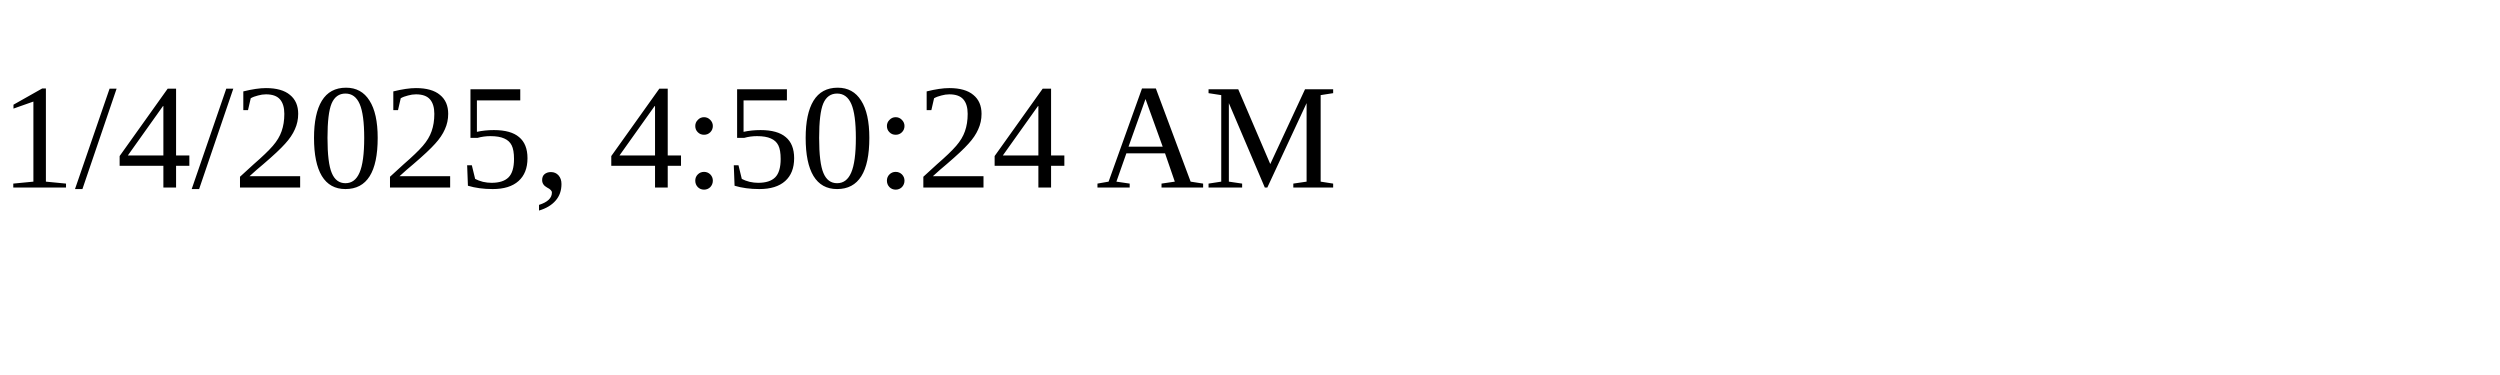
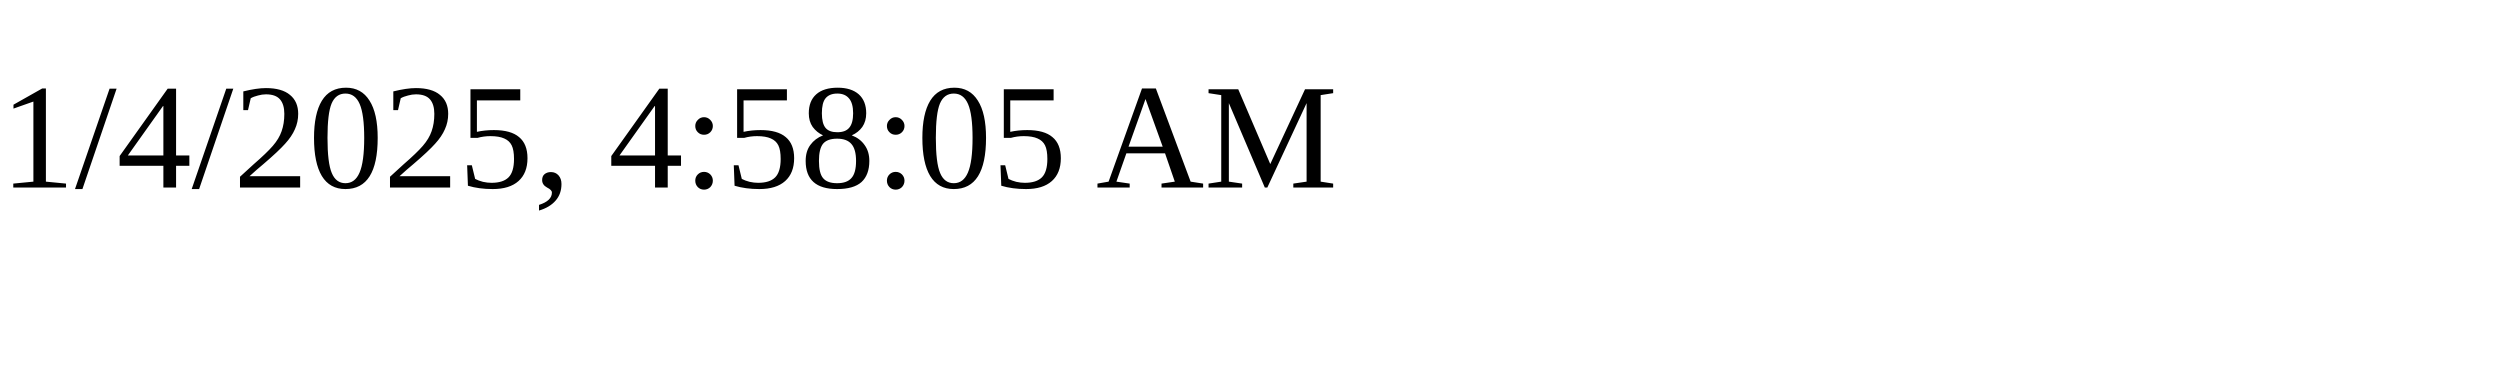
<svg xmlns="http://www.w3.org/2000/svg" height="30" width="200">
-   <text x="0" y="15">1/4/2025, 4:50:24 AM</text>
+   <text x="0" y="15">1/4/2025, 4:58:05 AM</text>
</svg>
